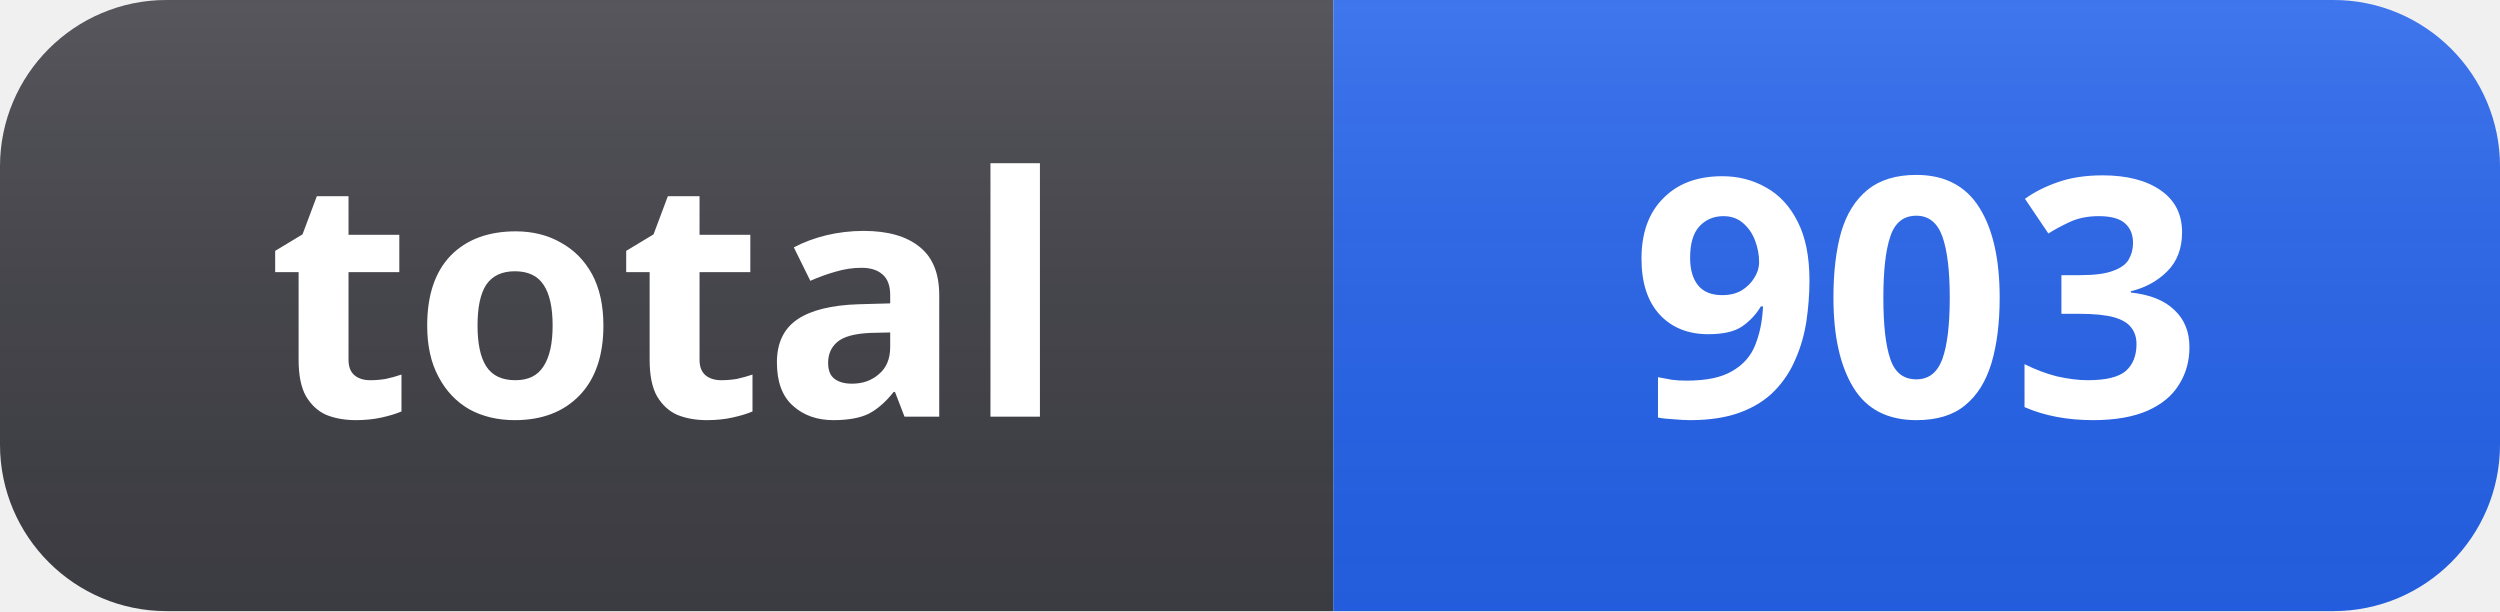
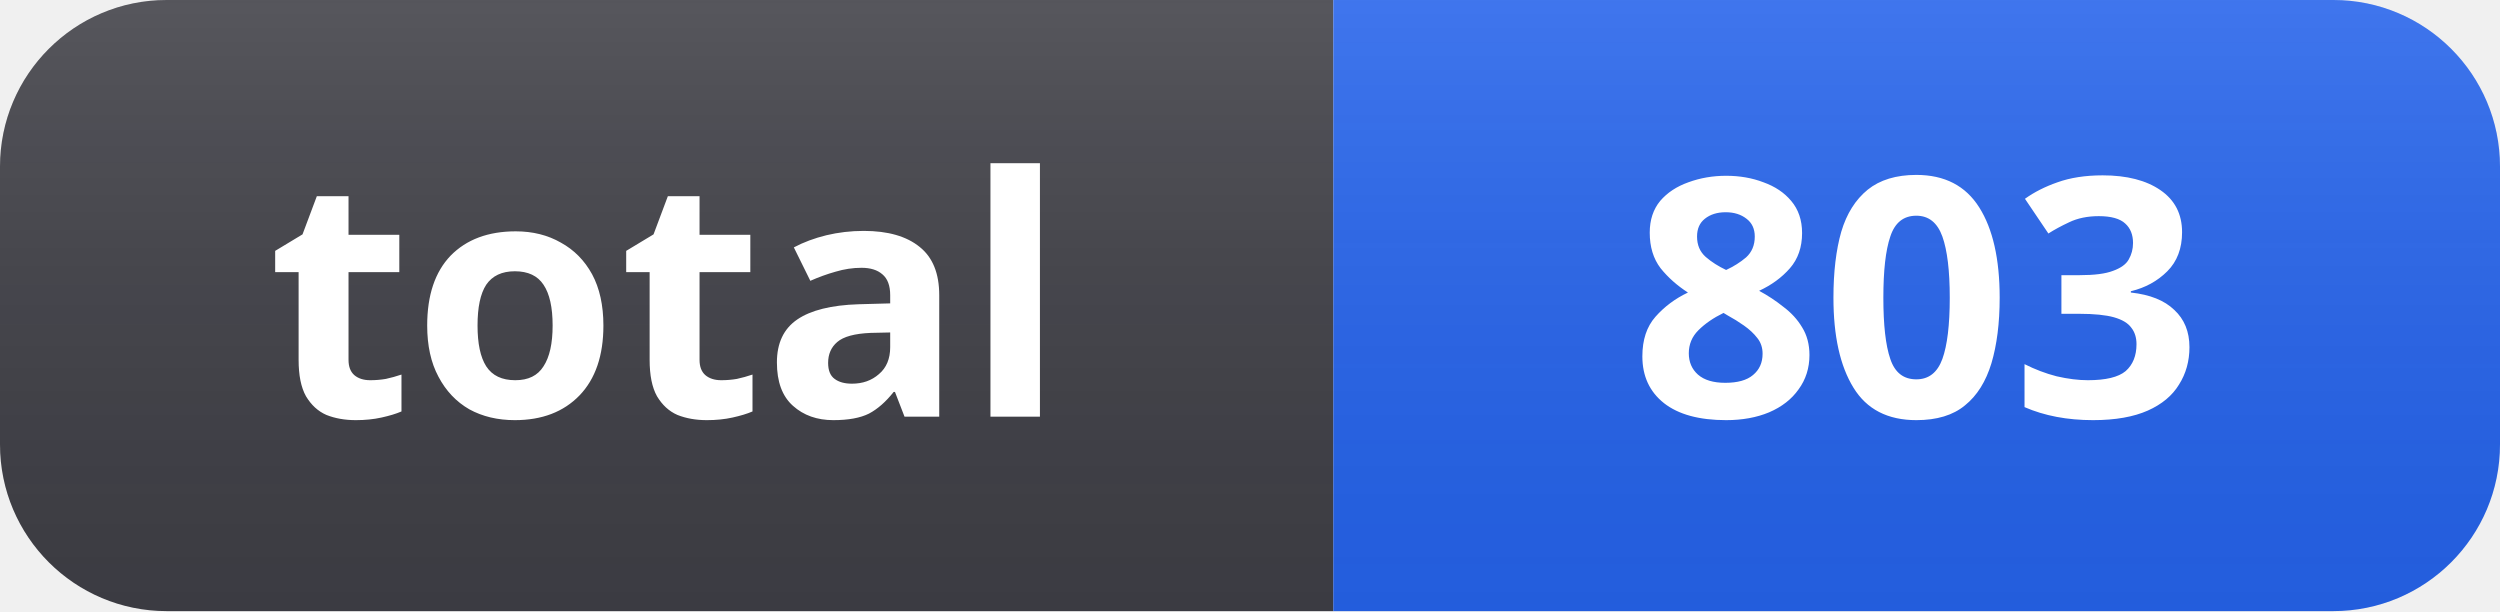
- <svg xmlns="http://www.w3.org/2000/svg" width="90" height="22" role="img" aria-label="total: 903">
+ <svg xmlns="http://www.w3.org/2000/svg" width="90" height="22" role="img" aria-label="total: 803">
  <linearGradient id="s" x2="0" y2="100%">
    <stop offset="0" stop-color="#fff" stop-opacity=".12" />
    <stop offset="1" stop-color="#000" stop-opacity=".06" />
  </linearGradient>
  <clipPath id="r">
    <rect width="90" height="22" rx="6" fill="#fff" />
  </clipPath>
  <g clip-path="url(#r)">
    <rect width="48" height="22" fill="#3f3f46" />
    <rect x="48" width="42" height="22" fill="#2563eb" />
    <rect width="90" height="22" fill="url(#s)" />
  </g>
  <g fill="#fff" text-anchor="middle" font-family="Segoe UI, Noto Sans, Helvetica, Arial, sans-serif" font-size="12" font-weight="600">
    <text x="24" y="15">total</text>
-     <text x="69" y="15">903</text>
+     <text x="69" y="15">803</text>
  </g>
</svg>
